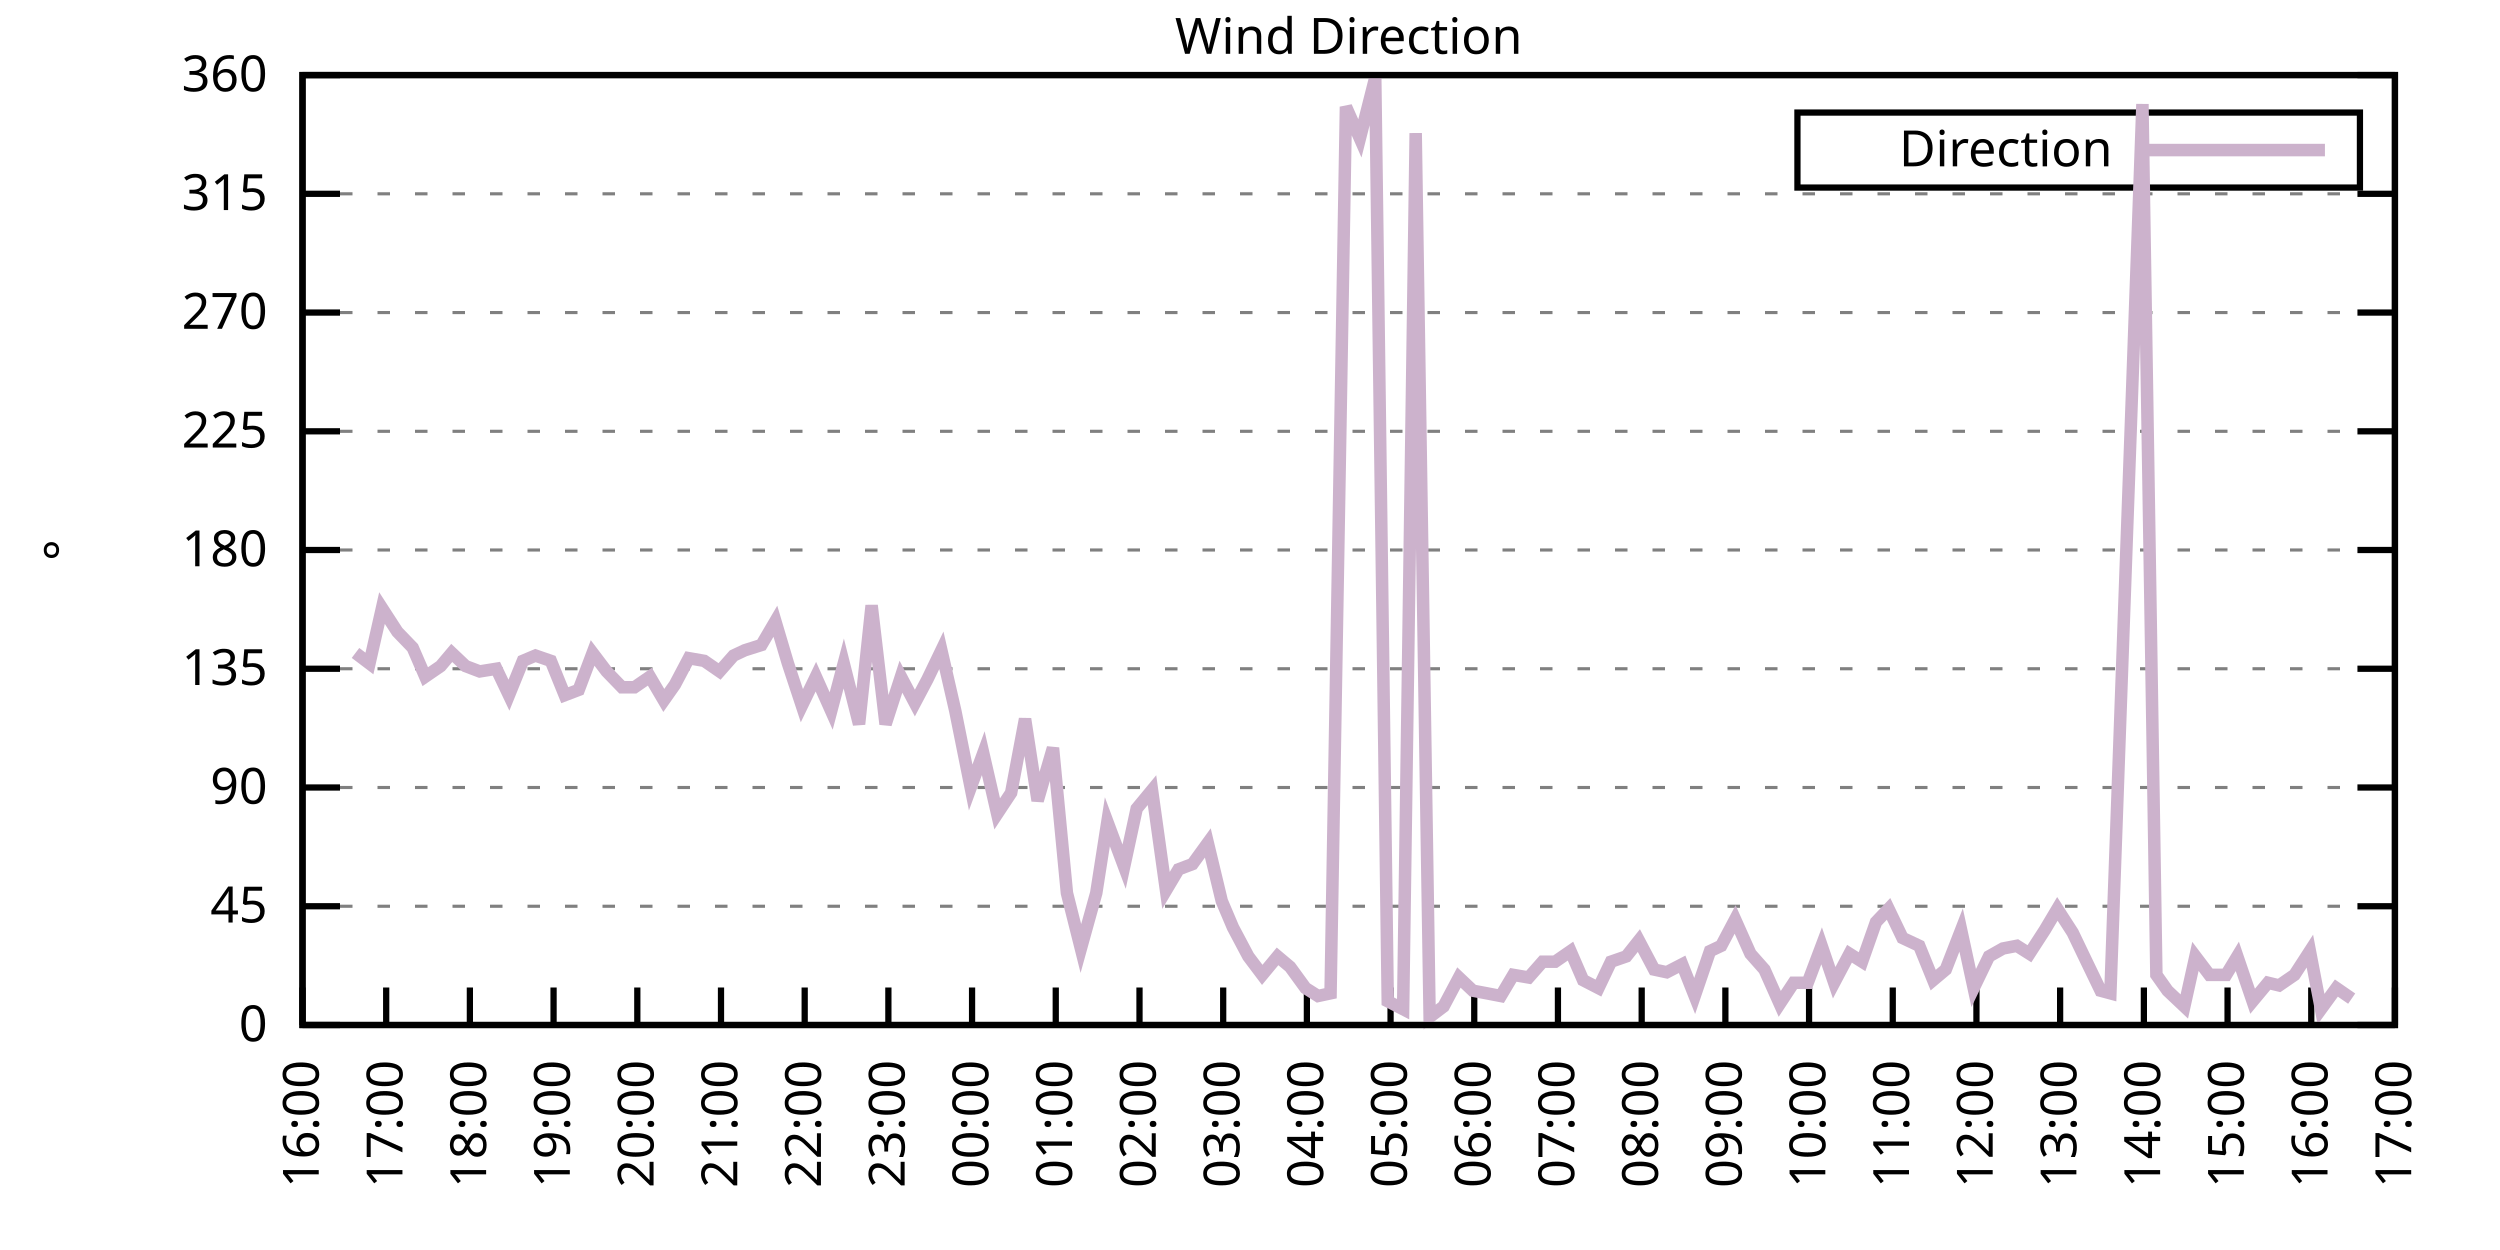
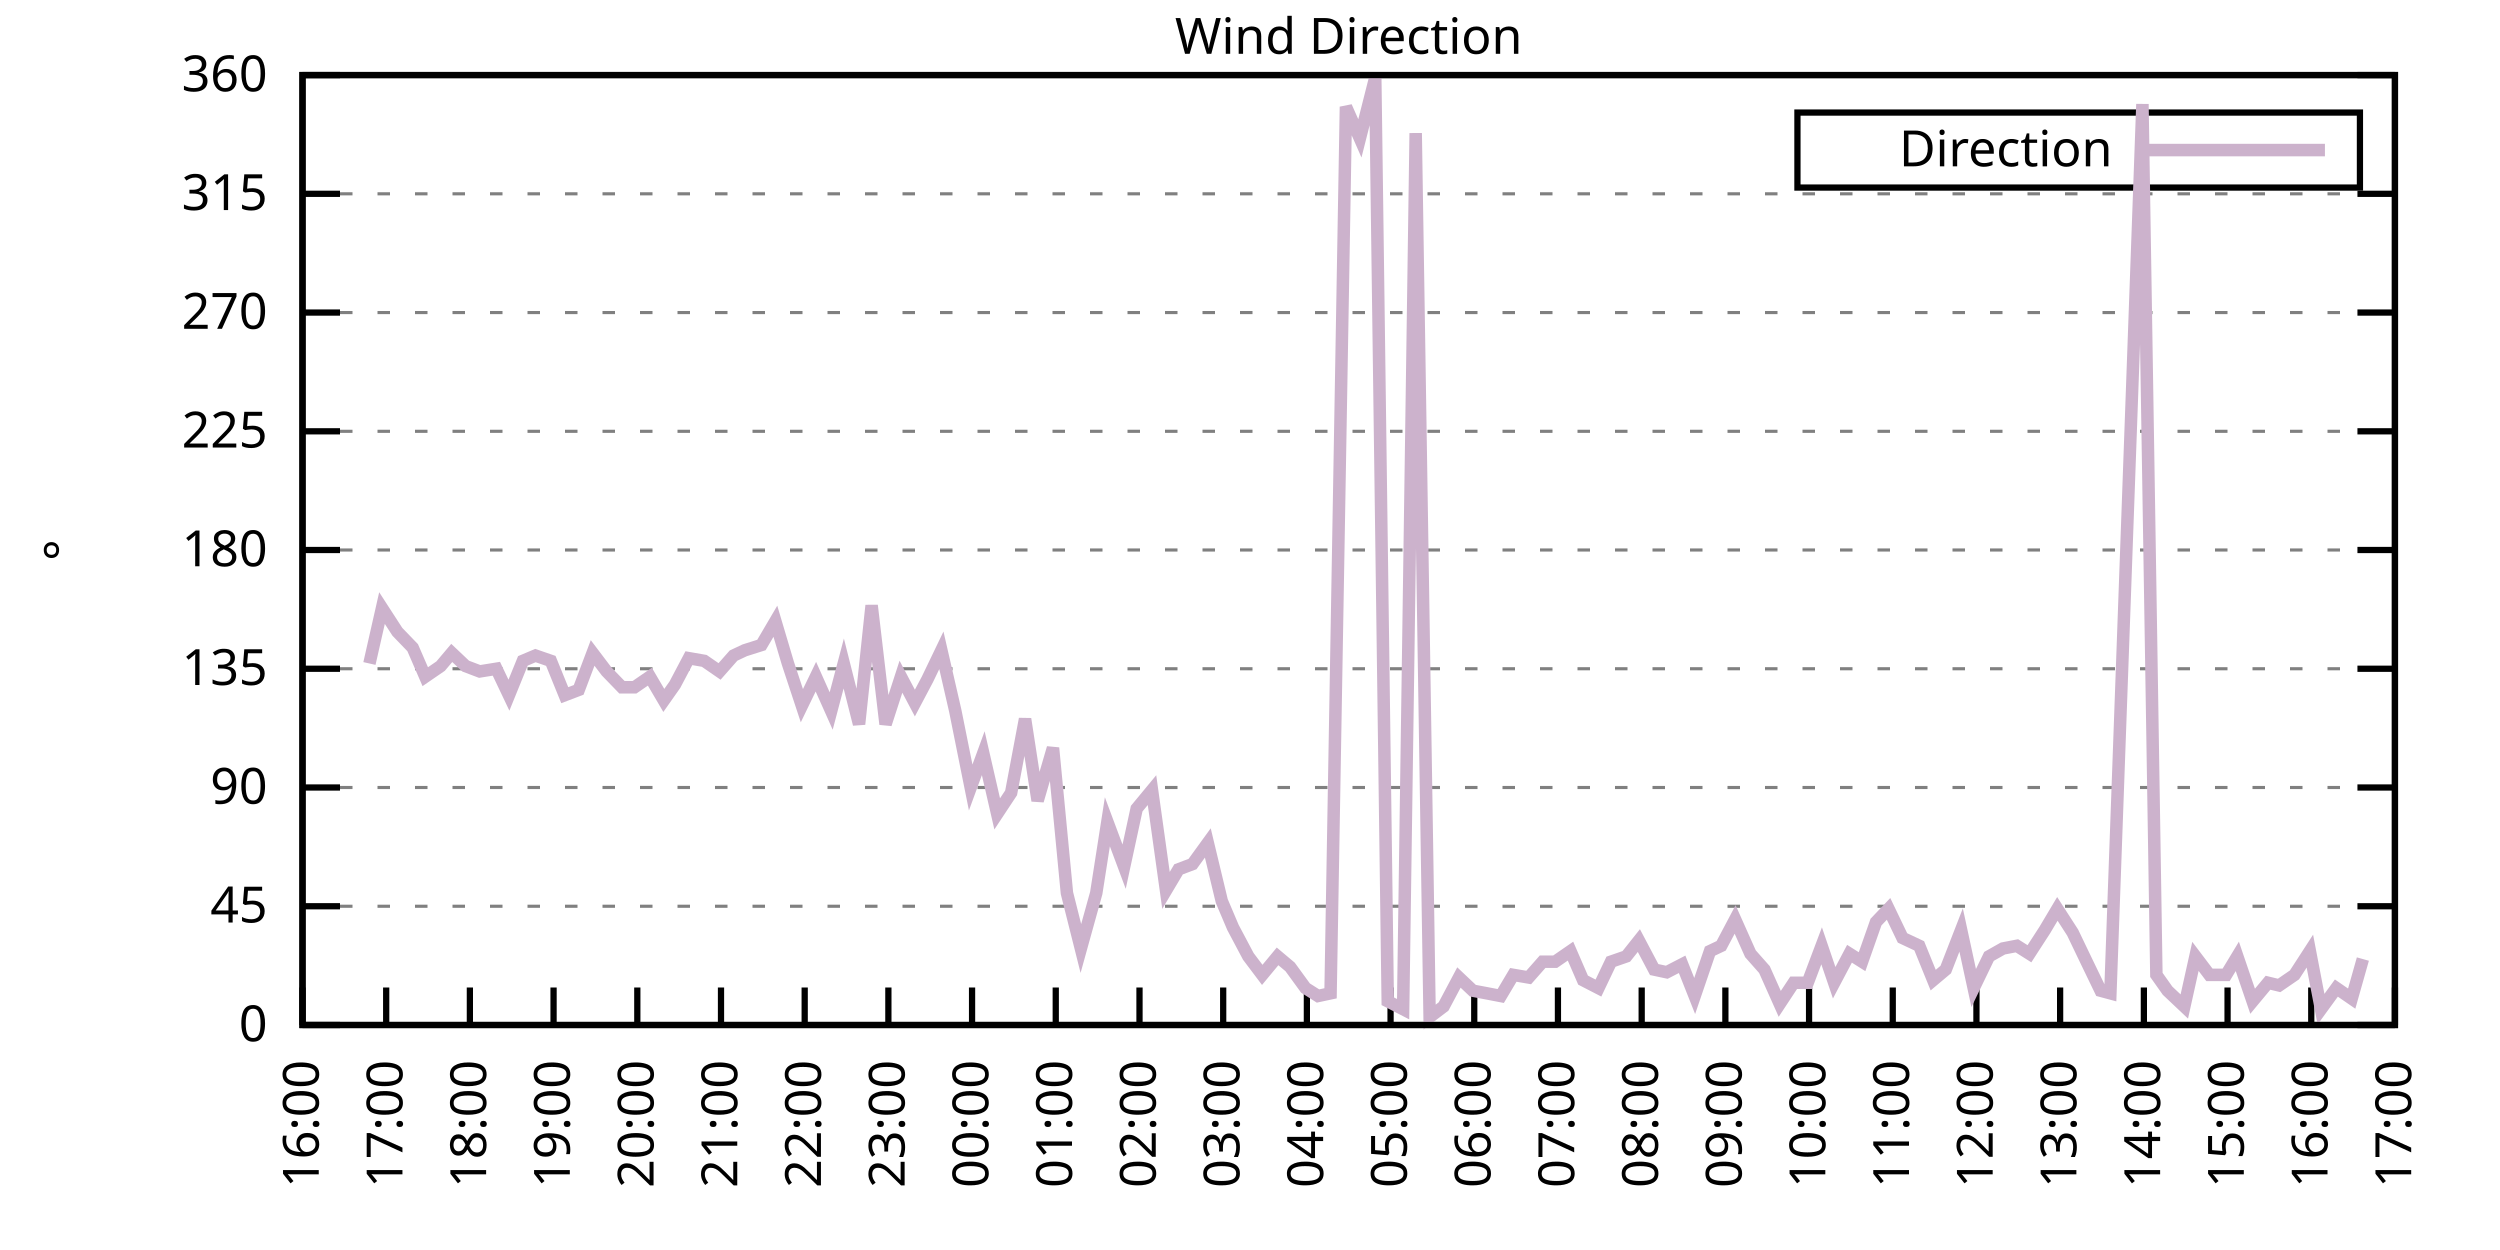
<svg xmlns="http://www.w3.org/2000/svg" xmlns:xlink="http://www.w3.org/1999/xlink" width="400" height="200" viewBox="0 0 400 200">
  <g id="gnuplot_canvas">
    <rect x="0" y="0" width="400" height="200" fill="none" />
    <defs>
      <circle id="gpDot" r="0.5" stroke-width="0.5" stroke="currentColor" />
      <path id="gpPt0" stroke-width="0.333" stroke="currentColor" d="M-1,0 h2 M0,-1 v2" />
      <path id="gpPt1" stroke-width="0.333" stroke="currentColor" d="M-1,-1 L1,1 M1,-1 L-1,1" />
      <path id="gpPt2" stroke-width="0.333" stroke="currentColor" d="M-1,0 L1,0 M0,-1 L0,1 M-1,-1 L1,1 M-1,1 L1,-1" />
      <rect id="gpPt3" stroke-width="0.333" stroke="currentColor" x="-1" y="-1" width="2" height="2" />
      <rect id="gpPt4" stroke-width="0.333" stroke="currentColor" fill="currentColor" x="-1" y="-1" width="2" height="2" />
      <circle id="gpPt5" stroke-width="0.333" stroke="currentColor" cx="0" cy="0" r="1" />
      <use xlink:href="#gpPt5" id="gpPt6" fill="currentColor" stroke="none" />
      <path id="gpPt7" stroke-width="0.333" stroke="currentColor" d="M0,-1.33 L-1.33,0.67 L1.33,0.67 z" />
      <use xlink:href="#gpPt7" id="gpPt8" fill="currentColor" stroke="none" />
      <use xlink:href="#gpPt7" id="gpPt9" stroke="currentColor" transform="rotate(180)" />
      <use xlink:href="#gpPt9" id="gpPt10" fill="currentColor" stroke="none" />
      <use xlink:href="#gpPt3" id="gpPt11" stroke="currentColor" transform="rotate(45)" />
      <use xlink:href="#gpPt11" id="gpPt12" fill="currentColor" stroke="none" />
      <path id="gpPt13" stroke-width="0.333" stroke="currentColor" d="M0,1.330 L1.265,0.411 L0.782,-1.067 L-0.782,-1.076 L-1.265,0.411 z" />
      <use xlink:href="#gpPt13" id="gpPt14" fill="currentColor" stroke="none" />
      <filter id="textbox" filterUnits="objectBoundingBox" x="0" y="0" height="1" width="1">
        <feFlood flood-color="white" flood-opacity="1" result="bgnd" />
        <feComposite in="SourceGraphic" in2="bgnd" operator="atop" />
      </filter>
      <filter id="greybox" filterUnits="objectBoundingBox" x="0" y="0" height="1" width="1">
        <feFlood flood-color="lightgrey" flood-opacity="1" result="grey" />
        <feComposite in="SourceGraphic" in2="grey" operator="atop" />
      </filter>
    </defs>
    <g fill="none" color="white" stroke="currentColor" stroke-width="1.00" stroke-linecap="butt" stroke-linejoin="miter">
</g>
    <g fill="none" color="black" stroke="currentColor" stroke-width="1.00" stroke-linecap="butt" stroke-linejoin="miter">
      <g stroke="none" shape-rendering="crispEdges">
        <polygon fill="rgb(255, 255, 255)" points="48.40,164.00 383.18,164.00 383.18,12.02 48.40,12.02 " />
      </g>
    </g>
    <g fill="none" color="black" stroke="currentColor" stroke-width="1.00" stroke-linecap="butt" stroke-linejoin="miter">
</g>
    <g fill="none" color="black" stroke="black" stroke-width="0.50" stroke-linecap="butt" stroke-linejoin="miter">
</g>
    <g fill="none" color="gray" stroke="currentColor" stroke-width="0.50" stroke-linecap="butt" stroke-linejoin="miter">
      <path stroke="gray" stroke-dasharray="2,4" class="gridline" d="M48.40,164.00 L383.19,164.00  " />
    </g>
    <g fill="none" color="gray" stroke="gray" stroke-width="1.00" stroke-linecap="butt" stroke-linejoin="miter">
</g>
    <g fill="none" color="black" stroke="currentColor" stroke-width="1.00" stroke-linecap="butt" stroke-linejoin="miter">
      <path stroke="black" d="M48.40,164.00 L54.40,164.00 M383.19,164.00 L377.19,164.00  " />
      <g transform="translate(42.80,166.60)" stroke="none" fill="black" font-family="Sans" font-size="8.00" text-anchor="end">
        <text>
          <tspan font-family="Sans"> 0</tspan>
        </text>
      </g>
    </g>
    <g fill="none" color="black" stroke="currentColor" stroke-width="1.00" stroke-linecap="butt" stroke-linejoin="miter">
</g>
    <g fill="none" color="black" stroke="black" stroke-width="0.50" stroke-linecap="butt" stroke-linejoin="miter">
</g>
    <g fill="none" color="gray" stroke="currentColor" stroke-width="0.50" stroke-linecap="butt" stroke-linejoin="miter">
      <path stroke="gray" stroke-dasharray="2,4" class="gridline" d="M48.40,145.00 L383.19,145.00  " />
    </g>
    <g fill="none" color="gray" stroke="gray" stroke-width="1.00" stroke-linecap="butt" stroke-linejoin="miter">
</g>
    <g fill="none" color="black" stroke="currentColor" stroke-width="1.00" stroke-linecap="butt" stroke-linejoin="miter">
      <path stroke="black" d="M48.40,145.00 L54.40,145.00 M383.19,145.00 L377.19,145.00  " />
      <g transform="translate(42.80,147.60)" stroke="none" fill="black" font-family="Sans" font-size="8.00" text-anchor="end">
        <text>
          <tspan font-family="Sans"> 45</tspan>
        </text>
      </g>
    </g>
    <g fill="none" color="black" stroke="currentColor" stroke-width="1.00" stroke-linecap="butt" stroke-linejoin="miter">
</g>
    <g fill="none" color="black" stroke="black" stroke-width="0.50" stroke-linecap="butt" stroke-linejoin="miter">
</g>
    <g fill="none" color="gray" stroke="currentColor" stroke-width="0.50" stroke-linecap="butt" stroke-linejoin="miter">
      <path stroke="gray" stroke-dasharray="2,4" class="gridline" d="M48.40,126.00 L383.19,126.00  " />
    </g>
    <g fill="none" color="gray" stroke="gray" stroke-width="1.00" stroke-linecap="butt" stroke-linejoin="miter">
</g>
    <g fill="none" color="black" stroke="currentColor" stroke-width="1.00" stroke-linecap="butt" stroke-linejoin="miter">
      <path stroke="black" d="M48.40,126.00 L54.40,126.00 M383.19,126.00 L377.19,126.00  " />
      <g transform="translate(42.80,128.60)" stroke="none" fill="black" font-family="Sans" font-size="8.00" text-anchor="end">
        <text>
          <tspan font-family="Sans"> 90</tspan>
        </text>
      </g>
    </g>
    <g fill="none" color="black" stroke="currentColor" stroke-width="1.00" stroke-linecap="butt" stroke-linejoin="miter">
</g>
    <g fill="none" color="black" stroke="black" stroke-width="0.50" stroke-linecap="butt" stroke-linejoin="miter">
</g>
    <g fill="none" color="gray" stroke="currentColor" stroke-width="0.50" stroke-linecap="butt" stroke-linejoin="miter">
      <path stroke="gray" stroke-dasharray="2,4" class="gridline" d="M48.40,107.00 L383.19,107.00  " />
    </g>
    <g fill="none" color="gray" stroke="gray" stroke-width="1.00" stroke-linecap="butt" stroke-linejoin="miter">
</g>
    <g fill="none" color="black" stroke="currentColor" stroke-width="1.00" stroke-linecap="butt" stroke-linejoin="miter">
      <path stroke="black" d="M48.40,107.00 L54.40,107.00 M383.19,107.00 L377.19,107.00  " />
      <g transform="translate(42.80,109.60)" stroke="none" fill="black" font-family="Sans" font-size="8.00" text-anchor="end">
        <text>
          <tspan font-family="Sans"> 135</tspan>
        </text>
      </g>
    </g>
    <g fill="none" color="black" stroke="currentColor" stroke-width="1.00" stroke-linecap="butt" stroke-linejoin="miter">
</g>
    <g fill="none" color="black" stroke="black" stroke-width="0.50" stroke-linecap="butt" stroke-linejoin="miter">
</g>
    <g fill="none" color="gray" stroke="currentColor" stroke-width="0.50" stroke-linecap="butt" stroke-linejoin="miter">
      <path stroke="gray" stroke-dasharray="2,4" class="gridline" d="M48.40,88.00 L383.19,88.00  " />
    </g>
    <g fill="none" color="gray" stroke="gray" stroke-width="1.00" stroke-linecap="butt" stroke-linejoin="miter">
</g>
    <g fill="none" color="black" stroke="currentColor" stroke-width="1.00" stroke-linecap="butt" stroke-linejoin="miter">
      <path stroke="black" d="M48.40,88.00 L54.40,88.00 M383.19,88.00 L377.19,88.00  " />
      <g transform="translate(42.80,90.60)" stroke="none" fill="black" font-family="Sans" font-size="8.00" text-anchor="end">
        <text>
          <tspan font-family="Sans"> 180</tspan>
        </text>
      </g>
    </g>
    <g fill="none" color="black" stroke="currentColor" stroke-width="1.00" stroke-linecap="butt" stroke-linejoin="miter">
</g>
    <g fill="none" color="black" stroke="black" stroke-width="0.50" stroke-linecap="butt" stroke-linejoin="miter">
</g>
    <g fill="none" color="gray" stroke="currentColor" stroke-width="0.50" stroke-linecap="butt" stroke-linejoin="miter">
      <path stroke="gray" stroke-dasharray="2,4" class="gridline" d="M48.40,69.01 L383.19,69.01  " />
    </g>
    <g fill="none" color="gray" stroke="gray" stroke-width="1.00" stroke-linecap="butt" stroke-linejoin="miter">
</g>
    <g fill="none" color="black" stroke="currentColor" stroke-width="1.00" stroke-linecap="butt" stroke-linejoin="miter">
      <path stroke="black" d="M48.40,69.01 L54.40,69.01 M383.19,69.01 L377.19,69.01  " />
      <g transform="translate(42.80,71.61)" stroke="none" fill="black" font-family="Sans" font-size="8.00" text-anchor="end">
        <text>
          <tspan font-family="Sans"> 225</tspan>
        </text>
      </g>
    </g>
    <g fill="none" color="black" stroke="currentColor" stroke-width="1.00" stroke-linecap="butt" stroke-linejoin="miter">
</g>
    <g fill="none" color="black" stroke="black" stroke-width="0.50" stroke-linecap="butt" stroke-linejoin="miter">
</g>
    <g fill="none" color="gray" stroke="currentColor" stroke-width="0.50" stroke-linecap="butt" stroke-linejoin="miter">
      <path stroke="gray" stroke-dasharray="2,4" class="gridline" d="M48.40,50.01 L383.19,50.01  " />
    </g>
    <g fill="none" color="gray" stroke="gray" stroke-width="1.00" stroke-linecap="butt" stroke-linejoin="miter">
</g>
    <g fill="none" color="black" stroke="currentColor" stroke-width="1.00" stroke-linecap="butt" stroke-linejoin="miter">
      <path stroke="black" d="M48.40,50.01 L54.40,50.01 M383.19,50.01 L377.19,50.01  " />
      <g transform="translate(42.80,52.61)" stroke="none" fill="black" font-family="Sans" font-size="8.00" text-anchor="end">
        <text>
          <tspan font-family="Sans"> 270</tspan>
        </text>
      </g>
    </g>
    <g fill="none" color="black" stroke="currentColor" stroke-width="1.00" stroke-linecap="butt" stroke-linejoin="miter">
</g>
    <g fill="none" color="black" stroke="black" stroke-width="0.50" stroke-linecap="butt" stroke-linejoin="miter">
</g>
    <g fill="none" color="gray" stroke="currentColor" stroke-width="0.50" stroke-linecap="butt" stroke-linejoin="miter">
      <path stroke="gray" stroke-dasharray="2,4" class="gridline" d="M48.40,31.01 L383.19,31.01  " />
    </g>
    <g fill="none" color="gray" stroke="gray" stroke-width="1.00" stroke-linecap="butt" stroke-linejoin="miter">
</g>
    <g fill="none" color="black" stroke="currentColor" stroke-width="1.00" stroke-linecap="butt" stroke-linejoin="miter">
      <path stroke="black" d="M48.40,31.01 L54.40,31.01 M383.19,31.01 L377.19,31.01  " />
      <g transform="translate(42.80,33.61)" stroke="none" fill="black" font-family="Sans" font-size="8.00" text-anchor="end">
        <text>
          <tspan font-family="Sans"> 315</tspan>
        </text>
      </g>
    </g>
    <g fill="none" color="black" stroke="currentColor" stroke-width="1.00" stroke-linecap="butt" stroke-linejoin="miter">
</g>
    <g fill="none" color="black" stroke="black" stroke-width="0.50" stroke-linecap="butt" stroke-linejoin="miter">
</g>
    <g fill="none" color="gray" stroke="currentColor" stroke-width="0.50" stroke-linecap="butt" stroke-linejoin="miter">
      <path stroke="gray" stroke-dasharray="2,4" class="gridline" d="M48.40,12.01 L383.19,12.01  " />
    </g>
    <g fill="none" color="gray" stroke="gray" stroke-width="1.00" stroke-linecap="butt" stroke-linejoin="miter">
</g>
    <g fill="none" color="black" stroke="currentColor" stroke-width="1.00" stroke-linecap="butt" stroke-linejoin="miter">
      <path stroke="black" d="M48.40,12.01 L54.40,12.01 M383.19,12.01 L377.19,12.01  " />
      <g transform="translate(42.80,14.61)" stroke="none" fill="black" font-family="Sans" font-size="8.00" text-anchor="end">
        <text>
          <tspan font-family="Sans"> 360</tspan>
        </text>
      </g>
    </g>
    <g fill="none" color="black" stroke="currentColor" stroke-width="1.00" stroke-linecap="butt" stroke-linejoin="miter">
      <path stroke="black" d="M48.40,164.00 L48.40,158.00  " />
      <g transform="translate(51.00,169.60) rotate(270.00)" stroke="none" fill="black" font-family="Sans" font-size="8.00" text-anchor="end">
        <text>
          <tspan font-family="Sans">16:00</tspan>
        </text>
      </g>
    </g>
    <g fill="none" color="black" stroke="currentColor" stroke-width="1.00" stroke-linecap="butt" stroke-linejoin="miter">
      <path stroke="black" d="M61.79,164.00 L61.79,158.00  " />
      <g transform="translate(64.39,169.60) rotate(270.00)" stroke="none" fill="black" font-family="Sans" font-size="8.00" text-anchor="end">
        <text>
          <tspan font-family="Sans">17:00</tspan>
        </text>
      </g>
    </g>
    <g fill="none" color="black" stroke="currentColor" stroke-width="1.00" stroke-linecap="butt" stroke-linejoin="miter">
      <path stroke="black" d="M75.18,164.00 L75.18,158.00  " />
      <g transform="translate(77.78,169.60) rotate(270.00)" stroke="none" fill="black" font-family="Sans" font-size="8.00" text-anchor="end">
        <text>
          <tspan font-family="Sans">18:00</tspan>
        </text>
      </g>
    </g>
    <g fill="none" color="black" stroke="currentColor" stroke-width="1.00" stroke-linecap="butt" stroke-linejoin="miter">
      <path stroke="black" d="M88.57,164.00 L88.57,158.00  " />
      <g transform="translate(91.17,169.60) rotate(270.00)" stroke="none" fill="black" font-family="Sans" font-size="8.00" text-anchor="end">
        <text>
          <tspan font-family="Sans">19:00</tspan>
        </text>
      </g>
    </g>
    <g fill="none" color="black" stroke="currentColor" stroke-width="1.00" stroke-linecap="butt" stroke-linejoin="miter">
      <path stroke="black" d="M101.97,164.00 L101.97,158.00  " />
      <g transform="translate(104.57,169.60) rotate(270.00)" stroke="none" fill="black" font-family="Sans" font-size="8.00" text-anchor="end">
        <text>
          <tspan font-family="Sans">20:00</tspan>
        </text>
      </g>
    </g>
    <g fill="none" color="black" stroke="currentColor" stroke-width="1.00" stroke-linecap="butt" stroke-linejoin="miter">
      <path stroke="black" d="M115.36,164.00 L115.36,158.00  " />
      <g transform="translate(117.96,169.60) rotate(270.00)" stroke="none" fill="black" font-family="Sans" font-size="8.00" text-anchor="end">
        <text>
          <tspan font-family="Sans">21:00</tspan>
        </text>
      </g>
    </g>
    <g fill="none" color="black" stroke="currentColor" stroke-width="1.00" stroke-linecap="butt" stroke-linejoin="miter">
      <path stroke="black" d="M128.75,164.00 L128.75,158.00  " />
      <g transform="translate(131.35,169.60) rotate(270.00)" stroke="none" fill="black" font-family="Sans" font-size="8.00" text-anchor="end">
        <text>
          <tspan font-family="Sans">22:00</tspan>
        </text>
      </g>
    </g>
    <g fill="none" color="black" stroke="currentColor" stroke-width="1.00" stroke-linecap="butt" stroke-linejoin="miter">
      <path stroke="black" d="M142.14,164.00 L142.14,158.00  " />
      <g transform="translate(144.74,169.60) rotate(270.00)" stroke="none" fill="black" font-family="Sans" font-size="8.00" text-anchor="end">
        <text>
          <tspan font-family="Sans">23:00</tspan>
        </text>
      </g>
    </g>
    <g fill="none" color="black" stroke="currentColor" stroke-width="1.00" stroke-linecap="butt" stroke-linejoin="miter">
      <path stroke="black" d="M155.53,164.00 L155.53,158.00  " />
      <g transform="translate(158.13,169.60) rotate(270.00)" stroke="none" fill="black" font-family="Sans" font-size="8.00" text-anchor="end">
        <text>
          <tspan font-family="Sans">00:00</tspan>
        </text>
      </g>
    </g>
    <g fill="none" color="black" stroke="currentColor" stroke-width="1.00" stroke-linecap="butt" stroke-linejoin="miter">
      <path stroke="black" d="M168.92,164.00 L168.92,158.00  " />
      <g transform="translate(171.52,169.60) rotate(270.00)" stroke="none" fill="black" font-family="Sans" font-size="8.00" text-anchor="end">
        <text>
          <tspan font-family="Sans">01:00</tspan>
        </text>
      </g>
    </g>
    <g fill="none" color="black" stroke="currentColor" stroke-width="1.00" stroke-linecap="butt" stroke-linejoin="miter">
      <path stroke="black" d="M182.32,164.00 L182.32,158.00  " />
      <g transform="translate(184.92,169.60) rotate(270.00)" stroke="none" fill="black" font-family="Sans" font-size="8.00" text-anchor="end">
        <text>
          <tspan font-family="Sans">02:00</tspan>
        </text>
      </g>
    </g>
    <g fill="none" color="black" stroke="currentColor" stroke-width="1.00" stroke-linecap="butt" stroke-linejoin="miter">
      <path stroke="black" d="M195.71,164.00 L195.71,158.00  " />
      <g transform="translate(198.31,169.60) rotate(270.00)" stroke="none" fill="black" font-family="Sans" font-size="8.00" text-anchor="end">
        <text>
          <tspan font-family="Sans">03:00</tspan>
        </text>
      </g>
    </g>
    <g fill="none" color="black" stroke="currentColor" stroke-width="1.00" stroke-linecap="butt" stroke-linejoin="miter">
      <path stroke="black" d="M209.10,164.00 L209.10,158.00  " />
      <g transform="translate(211.70,169.60) rotate(270.00)" stroke="none" fill="black" font-family="Sans" font-size="8.00" text-anchor="end">
        <text>
          <tspan font-family="Sans">04:00</tspan>
        </text>
      </g>
    </g>
    <g fill="none" color="black" stroke="currentColor" stroke-width="1.00" stroke-linecap="butt" stroke-linejoin="miter">
      <path stroke="black" d="M222.49,164.00 L222.49,158.00  " />
      <g transform="translate(225.09,169.60) rotate(270.00)" stroke="none" fill="black" font-family="Sans" font-size="8.00" text-anchor="end">
        <text>
          <tspan font-family="Sans">05:00</tspan>
        </text>
      </g>
    </g>
    <g fill="none" color="black" stroke="currentColor" stroke-width="1.00" stroke-linecap="butt" stroke-linejoin="miter">
      <path stroke="black" d="M235.88,164.00 L235.88,158.00  " />
      <g transform="translate(238.48,169.60) rotate(270.00)" stroke="none" fill="black" font-family="Sans" font-size="8.00" text-anchor="end">
        <text>
          <tspan font-family="Sans">06:00</tspan>
        </text>
      </g>
    </g>
    <g fill="none" color="black" stroke="currentColor" stroke-width="1.00" stroke-linecap="butt" stroke-linejoin="miter">
      <path stroke="black" d="M249.27,164.00 L249.27,158.00  " />
      <g transform="translate(251.87,169.60) rotate(270.00)" stroke="none" fill="black" font-family="Sans" font-size="8.00" text-anchor="end">
        <text>
          <tspan font-family="Sans">07:00</tspan>
        </text>
      </g>
    </g>
    <g fill="none" color="black" stroke="currentColor" stroke-width="1.00" stroke-linecap="butt" stroke-linejoin="miter">
      <path stroke="black" d="M262.67,164.00 L262.67,158.00  " />
      <g transform="translate(265.27,169.60) rotate(270.00)" stroke="none" fill="black" font-family="Sans" font-size="8.00" text-anchor="end">
        <text>
          <tspan font-family="Sans">08:00</tspan>
        </text>
      </g>
    </g>
    <g fill="none" color="black" stroke="currentColor" stroke-width="1.00" stroke-linecap="butt" stroke-linejoin="miter">
      <path stroke="black" d="M276.06,164.00 L276.06,158.00  " />
      <g transform="translate(278.66,169.60) rotate(270.00)" stroke="none" fill="black" font-family="Sans" font-size="8.00" text-anchor="end">
        <text>
          <tspan font-family="Sans">09:00</tspan>
        </text>
      </g>
    </g>
    <g fill="none" color="black" stroke="currentColor" stroke-width="1.00" stroke-linecap="butt" stroke-linejoin="miter">
      <path stroke="black" d="M289.45,164.00 L289.45,158.00  " />
      <g transform="translate(292.05,169.60) rotate(270.00)" stroke="none" fill="black" font-family="Sans" font-size="8.00" text-anchor="end">
        <text>
          <tspan font-family="Sans">10:00</tspan>
        </text>
      </g>
    </g>
    <g fill="none" color="black" stroke="currentColor" stroke-width="1.00" stroke-linecap="butt" stroke-linejoin="miter">
      <path stroke="black" d="M302.84,164.00 L302.84,158.00  " />
      <g transform="translate(305.44,169.60) rotate(270.00)" stroke="none" fill="black" font-family="Sans" font-size="8.00" text-anchor="end">
        <text>
          <tspan font-family="Sans">11:00</tspan>
        </text>
      </g>
    </g>
    <g fill="none" color="black" stroke="currentColor" stroke-width="1.00" stroke-linecap="butt" stroke-linejoin="miter">
      <path stroke="black" d="M316.23,164.00 L316.23,158.00  " />
      <g transform="translate(318.83,169.60) rotate(270.00)" stroke="none" fill="black" font-family="Sans" font-size="8.00" text-anchor="end">
        <text>
          <tspan font-family="Sans">12:00</tspan>
        </text>
      </g>
    </g>
    <g fill="none" color="black" stroke="currentColor" stroke-width="1.00" stroke-linecap="butt" stroke-linejoin="miter">
      <path stroke="black" d="M329.62,164.00 L329.62,158.00  " />
      <g transform="translate(332.22,169.60) rotate(270.00)" stroke="none" fill="black" font-family="Sans" font-size="8.00" text-anchor="end">
        <text>
          <tspan font-family="Sans">13:00</tspan>
        </text>
      </g>
    </g>
    <g fill="none" color="black" stroke="currentColor" stroke-width="1.00" stroke-linecap="butt" stroke-linejoin="miter">
      <path stroke="black" d="M343.02,164.00 L343.02,158.00  " />
      <g transform="translate(345.62,169.60) rotate(270.00)" stroke="none" fill="black" font-family="Sans" font-size="8.00" text-anchor="end">
        <text>
          <tspan font-family="Sans">14:00</tspan>
        </text>
      </g>
    </g>
    <g fill="none" color="black" stroke="currentColor" stroke-width="1.00" stroke-linecap="butt" stroke-linejoin="miter">
      <path stroke="black" d="M356.41,164.00 L356.41,158.00  " />
      <g transform="translate(359.01,169.60) rotate(270.00)" stroke="none" fill="black" font-family="Sans" font-size="8.00" text-anchor="end">
        <text>
          <tspan font-family="Sans">15:00</tspan>
        </text>
      </g>
    </g>
    <g fill="none" color="black" stroke="currentColor" stroke-width="1.00" stroke-linecap="butt" stroke-linejoin="miter">
      <path stroke="black" d="M369.80,164.00 L369.80,158.00  " />
      <g transform="translate(372.40,169.60) rotate(270.00)" stroke="none" fill="black" font-family="Sans" font-size="8.00" text-anchor="end">
        <text>
          <tspan font-family="Sans">16:00</tspan>
        </text>
      </g>
    </g>
    <g fill="none" color="black" stroke="currentColor" stroke-width="1.00" stroke-linecap="butt" stroke-linejoin="miter">
      <path stroke="black" d="M383.19,164.00 L383.19,158.00  " />
      <g transform="translate(385.79,169.60) rotate(270.00)" stroke="none" fill="black" font-family="Sans" font-size="8.00" text-anchor="end">
        <text>
          <tspan font-family="Sans">17:00</tspan>
        </text>
      </g>
    </g>
    <g fill="none" color="black" stroke="currentColor" stroke-width="1.00" stroke-linecap="butt" stroke-linejoin="miter">
</g>
    <g fill="none" color="black" stroke="currentColor" stroke-width="1.00" stroke-linecap="butt" stroke-linejoin="miter">
      <path stroke="black" d="M48.40,12.01 L48.40,164.00 L383.19,164.00 L383.19,12.01 L48.40,12.01 Z  " />
    </g>
    <g fill="none" color="black" stroke="currentColor" stroke-width="1.00" stroke-linecap="butt" stroke-linejoin="miter">
</g>
    <g fill="none" color="black" stroke="currentColor" stroke-width="1.00" stroke-linecap="butt" stroke-linejoin="miter">
      <path stroke="black" d="M287.59,30.01 L287.59,18.01 L377.59,18.01 L377.59,30.01 L287.59,30.01 Z  " />
    </g>
    <g id="Wind_direction_plot_1">
      <g fill="none" color="white" stroke="black" stroke-width="2.00" stroke-linecap="butt" stroke-linejoin="miter">
</g>
      <g fill="none" color="black" stroke="currentColor" stroke-width="2.00" stroke-linecap="butt" stroke-linejoin="miter">
        <g transform="translate(337.99,26.61)" stroke="none" fill="black" font-family="Sans" font-size="8.00" text-anchor="end">
          <text>
            <tspan font-family="Sans">Direction</tspan>
          </text>
        </g>
      </g>
      <g fill="none" color="black" stroke="currentColor" stroke-width="2.00" stroke-linecap="butt" stroke-linejoin="miter">
-         <path stroke="rgb(204, 178, 204)" d="M343.59,24.01 L371.99,24.01 M56.88,104.47 L59.11,106.16 L61.12,97.29 L63.58,101.09 L66.03,103.63 L68.04,108.27   L70.50,106.58 L72.28,104.47 L74.51,106.58 L76.75,107.43 L79.42,107.00 L81.43,111.23 L83.66,105.74 L85.67,104.89   L88.13,105.74 L90.36,111.23 L92.59,110.38 L94.82,104.47 L97.06,107.43 L99.51,109.96 L101.52,109.96 L103.98,108.27   L106.21,112.07 L107.99,109.54 L110.22,105.31 L112.68,105.74 L115.13,107.43 L117.37,104.89 L119.15,104.05 L121.83,103.20   L124.06,99.40 L126.07,106.16 L128.30,112.91 L130.54,108.27 L132.99,113.76 L135.00,106.16 L137.45,115.87 L139.46,96.87   L141.69,115.87 L144.15,108.27 L146.38,112.49 L148.39,108.69 L150.62,104.05 L152.85,113.76 L155.31,126.00 L157.32,120.51   L159.55,130.22 L161.78,126.85 L164.01,115.03 L166.02,128.11 L168.48,119.67 L170.71,142.89 L172.94,151.76 L175.40,142.89   L177.18,131.49 L179.86,138.67 L181.87,129.38 L184.32,126.42 L186.56,142.47 L188.57,139.09 L190.80,138.25 L193.25,134.87   L195.48,144.16 L197.27,148.38 L199.73,153.02 L201.96,155.98 L204.41,153.02 L206.42,154.71 L208.88,158.09 L210.88,159.36   L212.89,158.93 L215.35,17.08 L217.58,22.14 L220.04,12.43 L222.04,160.20 L224.50,161.47 L226.51,21.30 L228.74,162.73   L230.97,161.04 L233.43,156.40 L235.66,158.51 L237.89,158.93 L240.12,159.36 L242.13,155.98 L244.59,156.40 L246.82,153.87   L248.83,153.87 L251.28,152.18 L253.29,156.82 L255.75,158.09 L257.76,153.87 L260.21,153.02 L262.22,150.49 L264.67,155.13   L266.68,155.56 L269.14,154.29 L271.15,159.36 L273.60,152.18 L275.39,151.33 L277.62,147.11 L280.07,152.60 L282.31,155.13   L284.76,160.62 L286.99,157.24 L289.23,157.24 L291.46,151.33 L293.47,157.24 L295.92,152.60 L297.93,153.87 L300.16,147.53   L302.17,145.42 L304.40,150.07 L307.08,151.33 L309.31,156.82 L311.32,155.13 L313.78,148.80 L315.79,158.09 L318.24,153.02   L320.47,151.76 L322.70,151.33 L324.71,152.60 L327.17,148.80 L329.18,145.42 L331.63,149.22 L333.86,153.87 L336.10,158.51   L337.66,158.93 L342.79,16.65 L345.02,155.98 L346.81,158.51 L349.49,161.04 L351.27,153.02 L353.51,155.98 L356.18,155.98   L357.97,153.02 L360.42,160.20 L362.88,157.24 L364.66,157.67 L367.12,155.98 L369.58,152.18 L371.36,161.47 L373.82,158.09   L376.27,159.78  " />
+         <path stroke="rgb(204, 178, 204)" d="M343.59,24.01 L371.99,24.01 M59.11,106.16 L61.12,97.29 L63.58,101.09 L66.03,103.63 L68.04,108.27 L70.50,106.58   L72.28,104.47 L74.51,106.58 L76.75,107.43 L79.42,107.00 L81.43,111.23 L83.66,105.74 L85.67,104.89 L88.13,105.74   L90.36,111.23 L92.59,110.38 L94.82,104.47 L97.06,107.43 L99.51,109.96 L101.52,109.96 L103.98,108.27 L106.21,112.07   L107.99,109.54 L110.22,105.31 L112.68,105.74 L115.13,107.43 L117.37,104.89 L119.15,104.05 L121.83,103.20 L124.06,99.40   L126.07,106.16 L128.30,112.91 L130.54,108.27 L132.99,113.76 L135.00,106.16 L137.45,115.87 L139.46,96.87 L141.69,115.87   L144.15,108.27 L146.38,112.49 L148.39,108.69 L150.62,104.05 L152.85,113.76 L155.31,126.00 L157.32,120.51 L159.55,130.22   L161.78,126.85 L164.01,115.03 L166.02,128.11 L168.48,119.67 L170.71,142.89 L172.94,151.76 L175.40,142.89 L177.18,131.49   L179.86,138.67 L181.87,129.38 L184.32,126.42 L186.56,142.47 L188.57,139.09 L190.80,138.25 L193.25,134.87 L195.48,144.16   L197.27,148.38 L199.73,153.02 L201.96,155.98 L204.41,153.02 L206.42,154.71 L208.88,158.09 L210.88,159.36 L212.89,158.93   L215.35,17.08 L217.58,22.14 L220.04,12.43 L222.04,160.20 L224.50,161.47 L226.51,21.30 L228.74,162.73 L230.97,161.04   L233.43,156.40 L235.66,158.51 L237.89,158.93 L240.12,159.36 L242.13,155.98 L244.59,156.40 L246.82,153.87 L248.83,153.87   L251.28,152.18 L253.29,156.82 L255.75,158.09 L257.76,153.87 L260.21,153.02 L262.22,150.49 L264.67,155.13 L266.68,155.56   L269.14,154.29 L271.15,159.36 L273.60,152.18 L275.39,151.33 L277.62,147.11 L280.07,152.60 L282.31,155.13 L284.76,160.62   L286.99,157.24 L289.23,157.24 L291.46,151.33 L293.47,157.24 L295.92,152.60 L297.93,153.87 L300.16,147.53 L302.17,145.42   L304.40,150.07 L307.08,151.33 L309.31,156.82 L311.32,155.13 L313.78,148.80 L315.79,158.09 L318.24,153.02 L320.47,151.76   L322.70,151.33 L324.71,152.60 L327.17,148.80 L329.18,145.42 L331.63,149.22 L333.86,153.87 L336.10,158.51 L337.66,158.93   L342.79,16.65 L345.02,155.98 L346.81,158.51 L349.49,161.04 L351.27,153.02 L353.51,155.98 L356.18,155.98 L357.97,153.02   L360.42,160.20 L362.88,157.24 L364.66,157.67 L367.12,155.98 L369.58,152.18 L371.36,161.47 L373.82,158.09 L376.27,159.78   L378.06,153.45  " />
      </g>
    </g>
    <g fill="none" color="black" stroke="currentColor" stroke-width="2.00" stroke-linecap="butt" stroke-linejoin="miter">
</g>
    <g fill="none" color="black" stroke="black" stroke-width="1.00" stroke-linecap="butt" stroke-linejoin="miter">
</g>
    <g fill="none" color="black" stroke="currentColor" stroke-width="1.00" stroke-linecap="butt" stroke-linejoin="miter">
      <path stroke="black" d="M48.40,12.01 L48.40,164.00 L383.19,164.00 L383.19,12.01 L48.40,12.01 Z  " />
      <g transform="translate(12.80,88.01) rotate(270.00)" stroke="none" fill="black" font-family="Sans" font-size="8.00" text-anchor="middle">
        <text>
          <tspan font-family="Sans">°</tspan>
        </text>
      </g>
    </g>
    <g fill="none" color="black" stroke="currentColor" stroke-width="1.00" stroke-linecap="butt" stroke-linejoin="miter">
</g>
    <g fill="none" color="black" stroke="currentColor" stroke-width="1.00" stroke-linecap="butt" stroke-linejoin="miter">
      <g transform="translate(215.79,8.61)" stroke="none" fill="black" font-family="Sans" font-size="8.00" text-anchor="middle">
        <text>
          <tspan font-family="Sans">Wind Direction</tspan>
        </text>
      </g>
    </g>
    <g fill="none" color="black" stroke="currentColor" stroke-width="1.00" stroke-linecap="butt" stroke-linejoin="miter">
</g>
  </g>
</svg>
